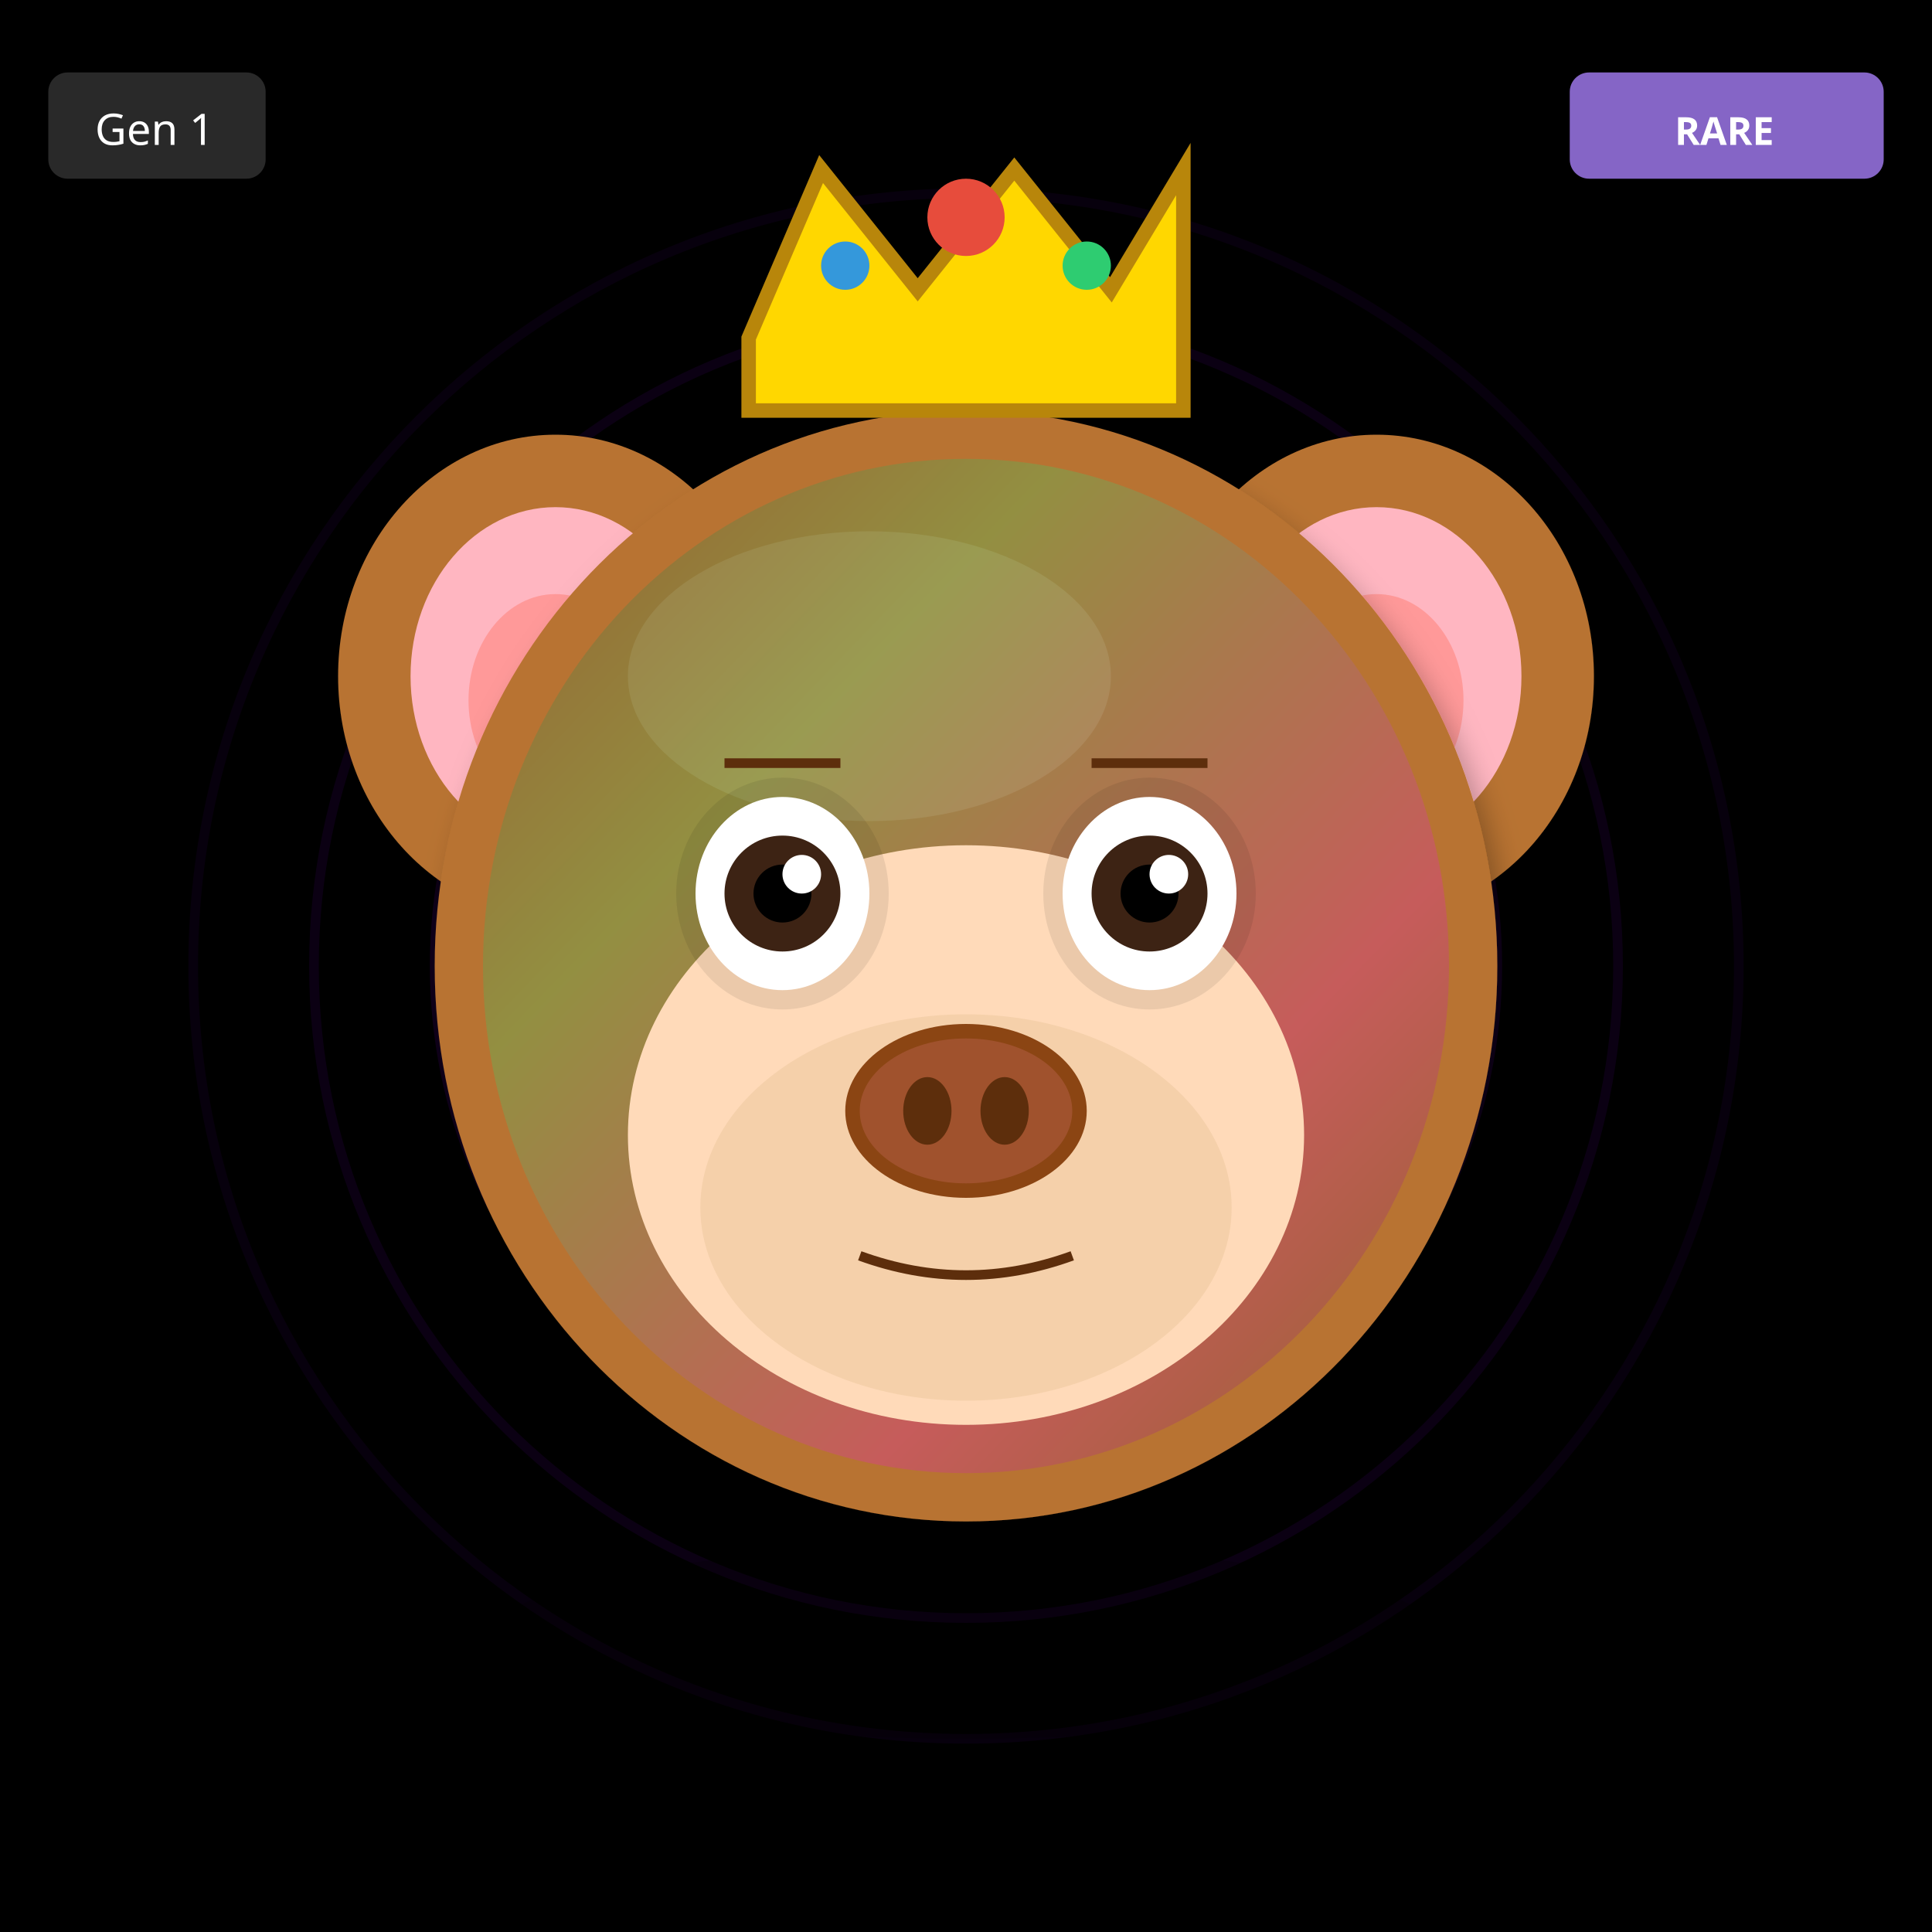
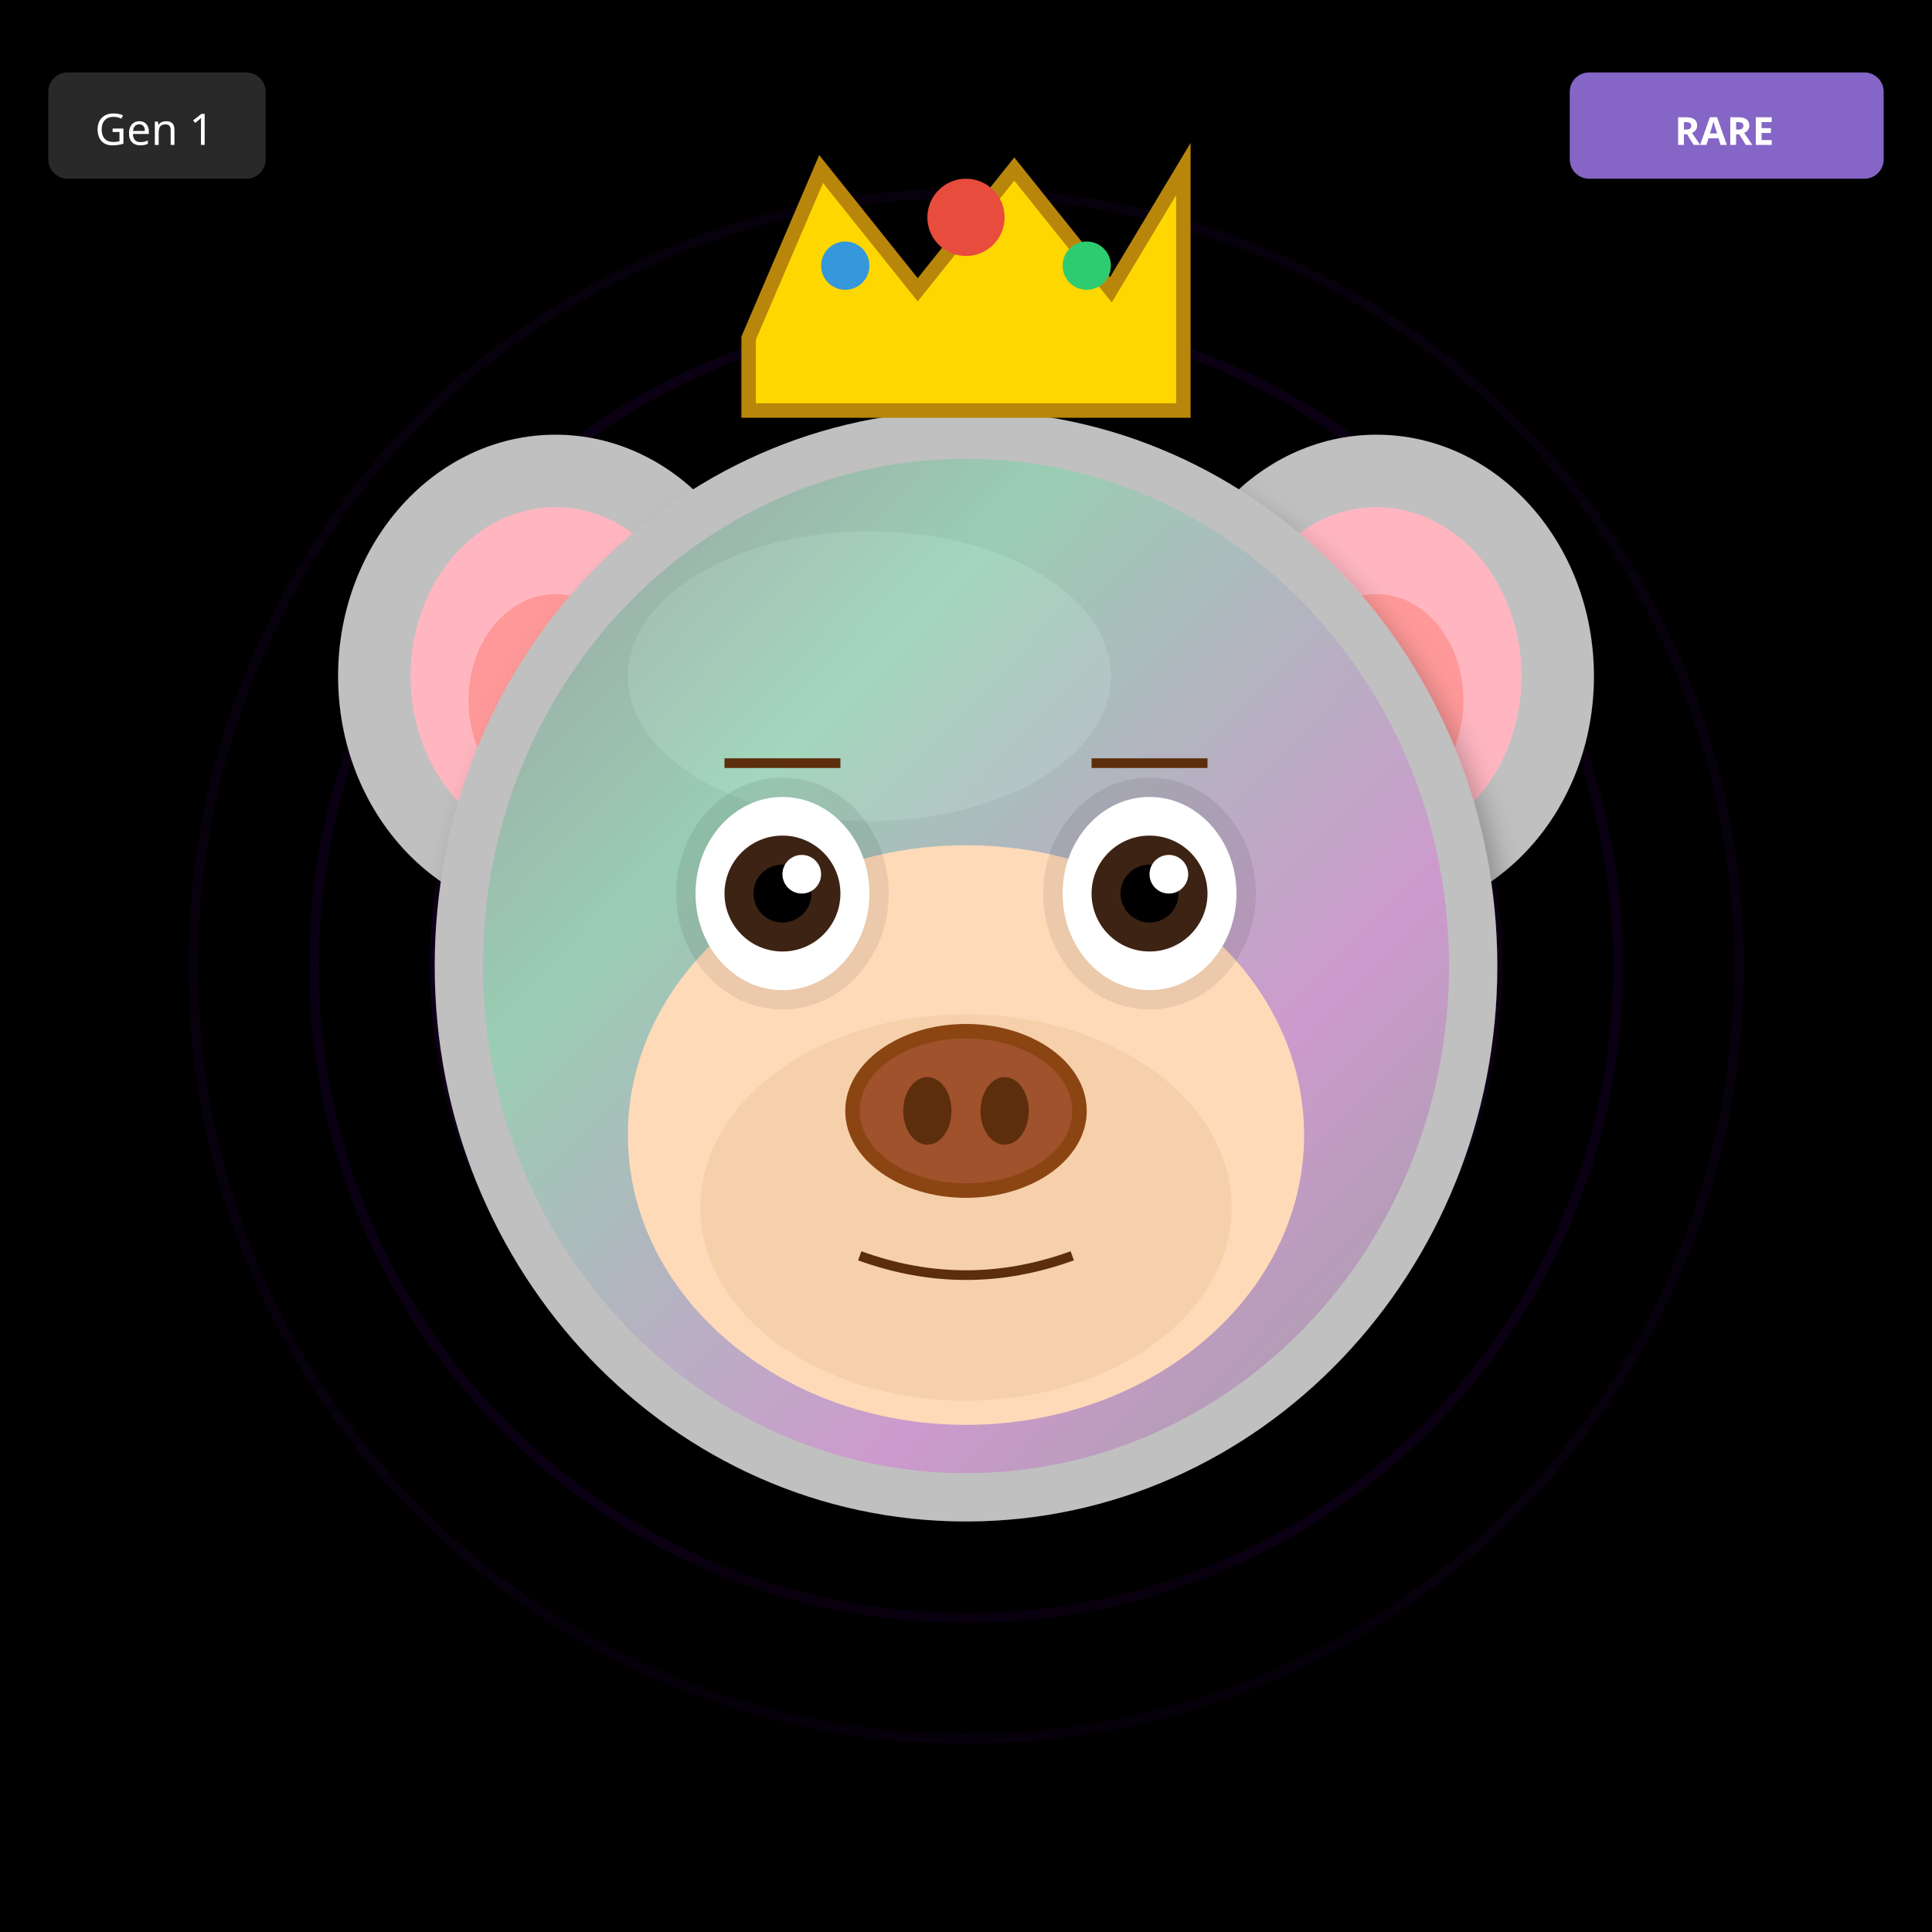
<svg xmlns="http://www.w3.org/2000/svg" width="400" height="400" viewBox="0 0 400 400">
  <defs>
    <filter id="shadow" x="-20%" y="-20%" width="140%" height="140%">
      <feDropShadow dx="2" dy="4" stdDeviation="3" flood-opacity="0.3" />
    </filter>
    <filter id="glow" x="-50%" y="-50%" width="200%" height="200%">
      <feGaussianBlur stdDeviation="8" result="blur" />
      <feMerge>
        <feMergeNode in="blur" />
        <feMergeNode in="SourceGraphic" />
      </feMerge>
    </filter>
    <linearGradient id="rainbow-body" x1="0%" y1="0%" x2="100%" y2="100%">
      <stop offset="0%" stop-color="#FF6B6B" />
      <stop offset="25%" stop-color="#FFE66D" />
      <stop offset="50%" stop-color="#4ECDC4" />
      <stop offset="75%" stop-color="#45B7D1" />
      <stop offset="100%" stop-color="#DDA0DD" />
    </linearGradient>
    <radialGradient id="galaxy-body" cx="30%" cy="30%">
      <stop offset="0%" stop-color="#E6E6FA" />
      <stop offset="50%" stop-color="#9370DB" />
      <stop offset="100%" stop-color="#1A0033" />
    </radialGradient>
    <linearGradient id="holo-body" x1="0%" y1="0%" x2="100%" y2="100%">
      <stop offset="0%" stop-color="#FF00FF" />
      <stop offset="50%" stop-color="#00FFFF" />
      <stop offset="100%" stop-color="#FFFF00" />
    </linearGradient>
    <linearGradient id="sky-gradient" x1="0%" y1="0%" x2="0%" y2="100%">
      <stop offset="0%" stop-color="#87CEEB" />
      <stop offset="100%" stop-color="#E0F4FF" />
    </linearGradient>
    <linearGradient id="grass-gradient" x1="0%" y1="0%" x2="0%" y2="100%">
      <stop offset="0%" stop-color="#90EE90" />
      <stop offset="100%" stop-color="#228B22" />
    </linearGradient>
    <linearGradient id="sunset-gradient" x1="0%" y1="0%" x2="0%" y2="100%">
      <stop offset="0%" stop-color="#FF6B6B" />
      <stop offset="50%" stop-color="#FFE66D" />
      <stop offset="100%" stop-color="#4ECDC4" />
    </linearGradient>
    <linearGradient id="aurora-gradient" x1="0%" y1="0%" x2="100%" y2="100%">
      <stop offset="0%" stop-color="#0D1B2A" />
      <stop offset="30%" stop-color="#00FF7F" />
      <stop offset="70%" stop-color="#FF00FF" />
      <stop offset="100%" stop-color="#0D1B2A" />
    </linearGradient>
    <radialGradient id="multiverse-gradient" cx="50%" cy="50%">
      <stop offset="0%" stop-color="#FFD700" />
      <stop offset="40%" stop-color="#FF00FF" />
      <stop offset="70%" stop-color="#00FFFF" />
      <stop offset="100%" stop-color="#000" />
    </radialGradient>
    <linearGradient id="rift-gradient" x1="0%" y1="0%" x2="100%" y2="100%">
      <stop offset="0%" stop-color="#000" />
      <stop offset="30%" stop-color="#9400D3" />
      <stop offset="50%" stop-color="#00FFFF" />
      <stop offset="70%" stop-color="#9400D3" />
      <stop offset="100%" stop-color="#000" />
    </linearGradient>
    <linearGradient id="heaven-gradient" x1="0%" y1="0%" x2="0%" y2="100%">
      <stop offset="0%" stop-color="#FFF" />
      <stop offset="50%" stop-color="#FFD700" stop-opacity="0.3" />
      <stop offset="100%" stop-color="#F0F8FF" />
    </linearGradient>
    <clipPath id="head-clip">
      <ellipse cx="200" cy="200" rx="110" ry="115" />
    </clipPath>
  </defs>
  <rect width="400" height="400" fill="#000000" />
  <circle cx="200" cy="200" r="160" fill="none" stroke="#4B0082" stroke-width="2" opacity="0.1" />
  <circle cx="200" cy="200" r="135" fill="none" stroke="#4B0082" stroke-width="2" opacity="0.15" />
  <circle cx="200" cy="200" r="110" fill="none" stroke="#4B0082" stroke-width="2" opacity="0.2" />
  <circle cx="200" cy="200" r="85" fill="none" stroke="#4B0082" stroke-width="2" opacity="0.25" />
  <circle cx="200" cy="200" r="60" fill="none" stroke="#4B0082" stroke-width="2" opacity="0.3" />
  <circle cx="200" cy="200" r="35" fill="none" stroke="#4B0082" stroke-width="2" opacity="0.35" />
  <circle cx="200" cy="200" r="25" fill="#000" />
-   <ellipse cx="115" cy="140" rx="45" ry="50" fill="#B87333" filter="url(#shadow)" />
+   <ellipse cx="115" cy="140" rx="45" ry="50" fill="#C0C0C0" filter="url(#shadow)" />
  <ellipse cx="115" cy="140" rx="30" ry="35" fill="#FFB6C1" />
  <ellipse cx="115" cy="145" rx="18" ry="22" fill="#FF9999" />
-   <ellipse cx="285" cy="140" rx="45" ry="50" fill="#B87333" filter="url(#shadow)" />
+   <ellipse cx="285" cy="140" rx="45" ry="50" fill="#C0C0C0" filter="url(#shadow)" />
  <ellipse cx="285" cy="140" rx="30" ry="35" fill="#FFB6C1" />
  <ellipse cx="285" cy="145" rx="18" ry="22" fill="#FF9999" />
-   <ellipse cx="200" cy="200" rx="110" ry="115" fill="#B87333" filter="url(#shadow)" />
-   <ellipse cx="180" cy="140" rx="50" ry="30" fill="#D4A574" opacity="0.3" />
+   <ellipse cx="200" cy="200" rx="110" ry="115" fill="#C0C0C0" filter="url(#shadow)" />
+   <ellipse cx="180" cy="140" rx="50" ry="30" fill="#E8E8E8" opacity="0.3" />
  <g clip-path="url(#head-clip)">
    <ellipse cx="200" cy="200" rx="100" ry="105" fill="url(#aurora-gradient)" opacity="0.2" />
  </g>
  <ellipse cx="200" cy="235" rx="70" ry="60" fill="#FFDAB9" />
  <ellipse cx="200" cy="250" rx="55" ry="40" fill="#DEB887" opacity="0.3" />
  <ellipse cx="162" cy="185" rx="22" ry="24" fill="#000" opacity="0.08" />
  <ellipse cx="238" cy="185" rx="22" ry="24" fill="#000" opacity="0.08" />
  <ellipse cx="162" cy="185" rx="18" ry="20" fill="white" />
  <circle cx="162" cy="185" r="12" fill="#3D2314" />
  <circle cx="162" cy="185" r="6" fill="#000" />
  <circle cx="166" cy="181" r="4" fill="white" />
  <ellipse cx="238" cy="185" rx="18" ry="20" fill="white" />
  <circle cx="238" cy="185" r="12" fill="#3D2314" />
  <circle cx="238" cy="185" r="6" fill="#000" />
  <circle cx="242" cy="181" r="4" fill="white" />
  <g>
    <ellipse cx="200" cy="230" rx="25" ry="18" fill="#8B4513" />
    <ellipse cx="200" cy="230" rx="22" ry="15" fill="#A0522D" />
    <ellipse cx="192" cy="230" rx="5" ry="7" fill="#5D2E0C" />
    <ellipse cx="208" cy="230" rx="5" ry="7" fill="#5D2E0C" />
  </g>
  <path d="M178 260 Q200 268 222 260" stroke="#5D2E0C" stroke-width="2" fill="none" />
  <line x1="150" y1="158" x2="174" y2="158" stroke="#5D2E0C" stroke-width="2" />
  <line x1="226" y1="158" x2="250" y2="158" stroke="#5D2E0C" stroke-width="2" />
  <polygon points="155,70 170,35 190,60 210,35 230,60 245,35 245,85 155,85" fill="#FFD700" stroke="#B8860B" stroke-width="3" />
  <circle cx="200" cy="45" r="8" fill="#E74C3C" />
  <circle cx="175" cy="55" r="5" fill="#3498DB" />
  <circle cx="225" cy="55" r="5" fill="#2ECC71" />
  <ellipse cx="200" cy="340" rx="100" ry="20" fill="#000" opacity="0.2" />
  <g transform="translate(325, 15)">
    <rect width="65" height="22" rx="4" fill="#9370DB" opacity="0.9" />
    <text x="32" y="15" font-size="8" fill="#FFF" text-anchor="middle" font-family="sans-serif" font-weight="bold">RARE</text>
  </g>
  <g transform="translate(10, 15)">
    <rect width="45" height="22" rx="4" fill="#333" opacity="0.8" />
    <text x="22" y="15" font-size="9" fill="#FFF" text-anchor="middle" font-family="sans-serif">Gen 1</text>
  </g>
</svg>
